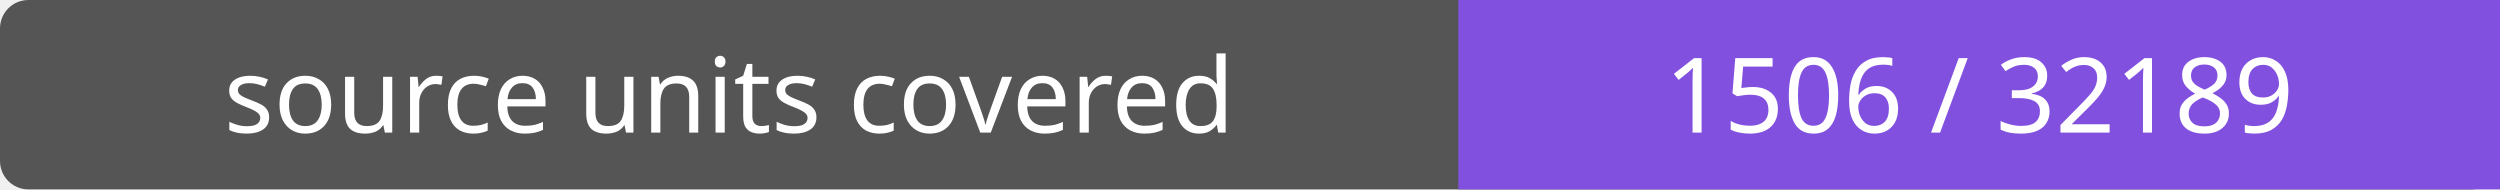
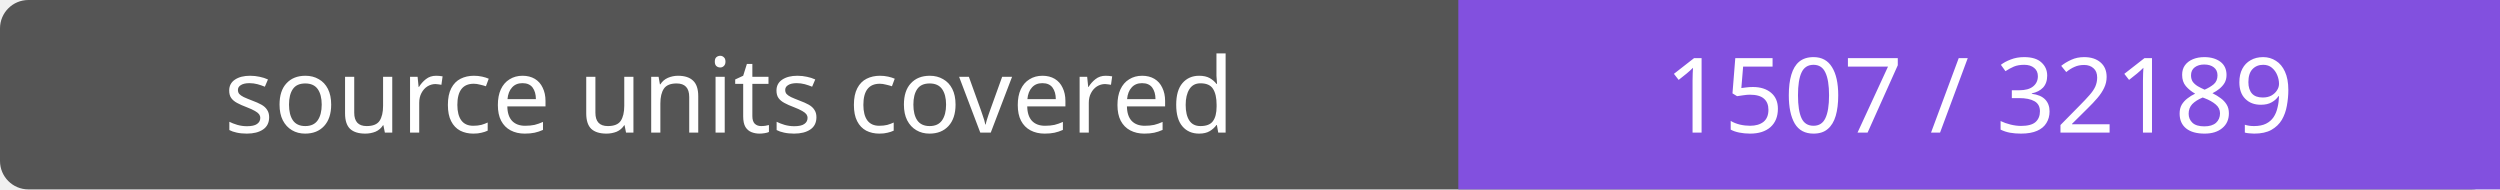
- <svg xmlns="http://www.w3.org/2000/svg" width="264" height="20" role="img" aria-label="source units covered: 1506 / 32189">
+ <svg xmlns="http://www.w3.org/2000/svg" width="264" height="20" role="img" aria-label="source units covered: 1507 / 32189">
  <rect width="264" height="20" rx="3" fill="#555" />
  <path fill="#8250df" d="M154 0h110v20H154z" />
  <g fill="#fff" text-anchor="middle" font-family="Verdana,sans-serif" font-size="11">
    <text x="77.0" y="14">source units covered</text>
-     <text x="209.0" y="14">1506 / 32189</text>
+     <text x="209.0" y="14">1507 / 32189</text>
  </g>
</svg>
